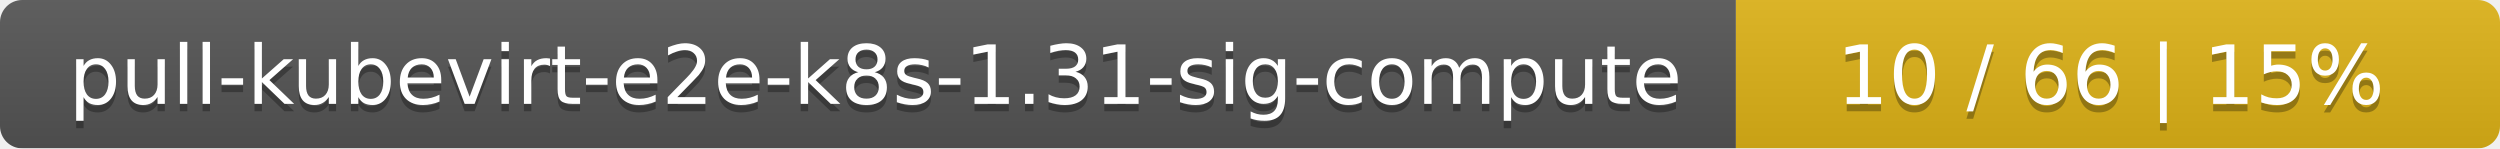
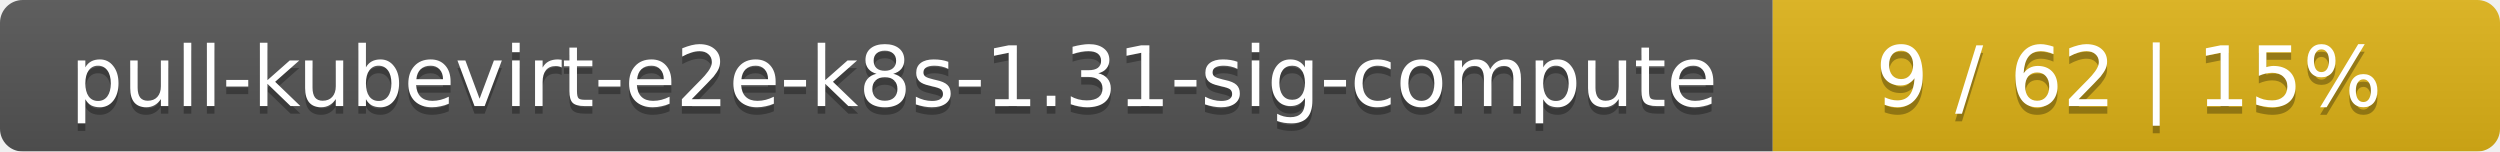
- <svg xmlns="http://www.w3.org/2000/svg" width="337" height="20">
+ <svg xmlns="http://www.w3.org/2000/svg" width="330" height="20">
  <linearGradient id="smooth" x2="0" y2="100%">
    <stop offset="0" stop-color="#bbb" stop-opacity=".1" />
    <stop offset="1" stop-opacity=".1" />
  </linearGradient>
  <mask id="round">
-     <rect width="337" height="20" rx="3" fill="#fff" />
+     <rect width="330" height="20" rx="3" fill="#fff" />
  </mask>
  <g mask="url(#round)">
    <rect width="234" height="20" fill="#555" />
-     <rect x="234" width="103" height="20" fill="#dfb317" />
-     <rect width="337" height="20" fill="url(#smooth)" />
+     <rect x="234" width="96" height="20" fill="#dfb317" />
+     <rect width="330" height="20" fill="url(#smooth)" />
  </g>
  <g fill="#fff" text-anchor="middle" font-family="DejaVu Sans,Verdana,Geneva,sans-serif" font-size="11">
    <text x="118" y="15" fill="#010101" fill-opacity=".3">pull-kubevirt-e2e-k8s-1.31-sig-compute</text>
    <text x="118" y="14">pull-kubevirt-e2e-k8s-1.31-sig-compute</text>
-     <text x="284.5" y="15" fill="#010101" fill-opacity=".3">10 / 66    |    15%</text>
-     <text x="284.5" y="14">10 / 66    |    15%</text>
+     <text x="281" y="15" fill="#010101" fill-opacity=".3">9 / 62    |    15%</text>
+     <text x="281" y="14">9 / 62    |    15%</text>
  </g>
</svg>
